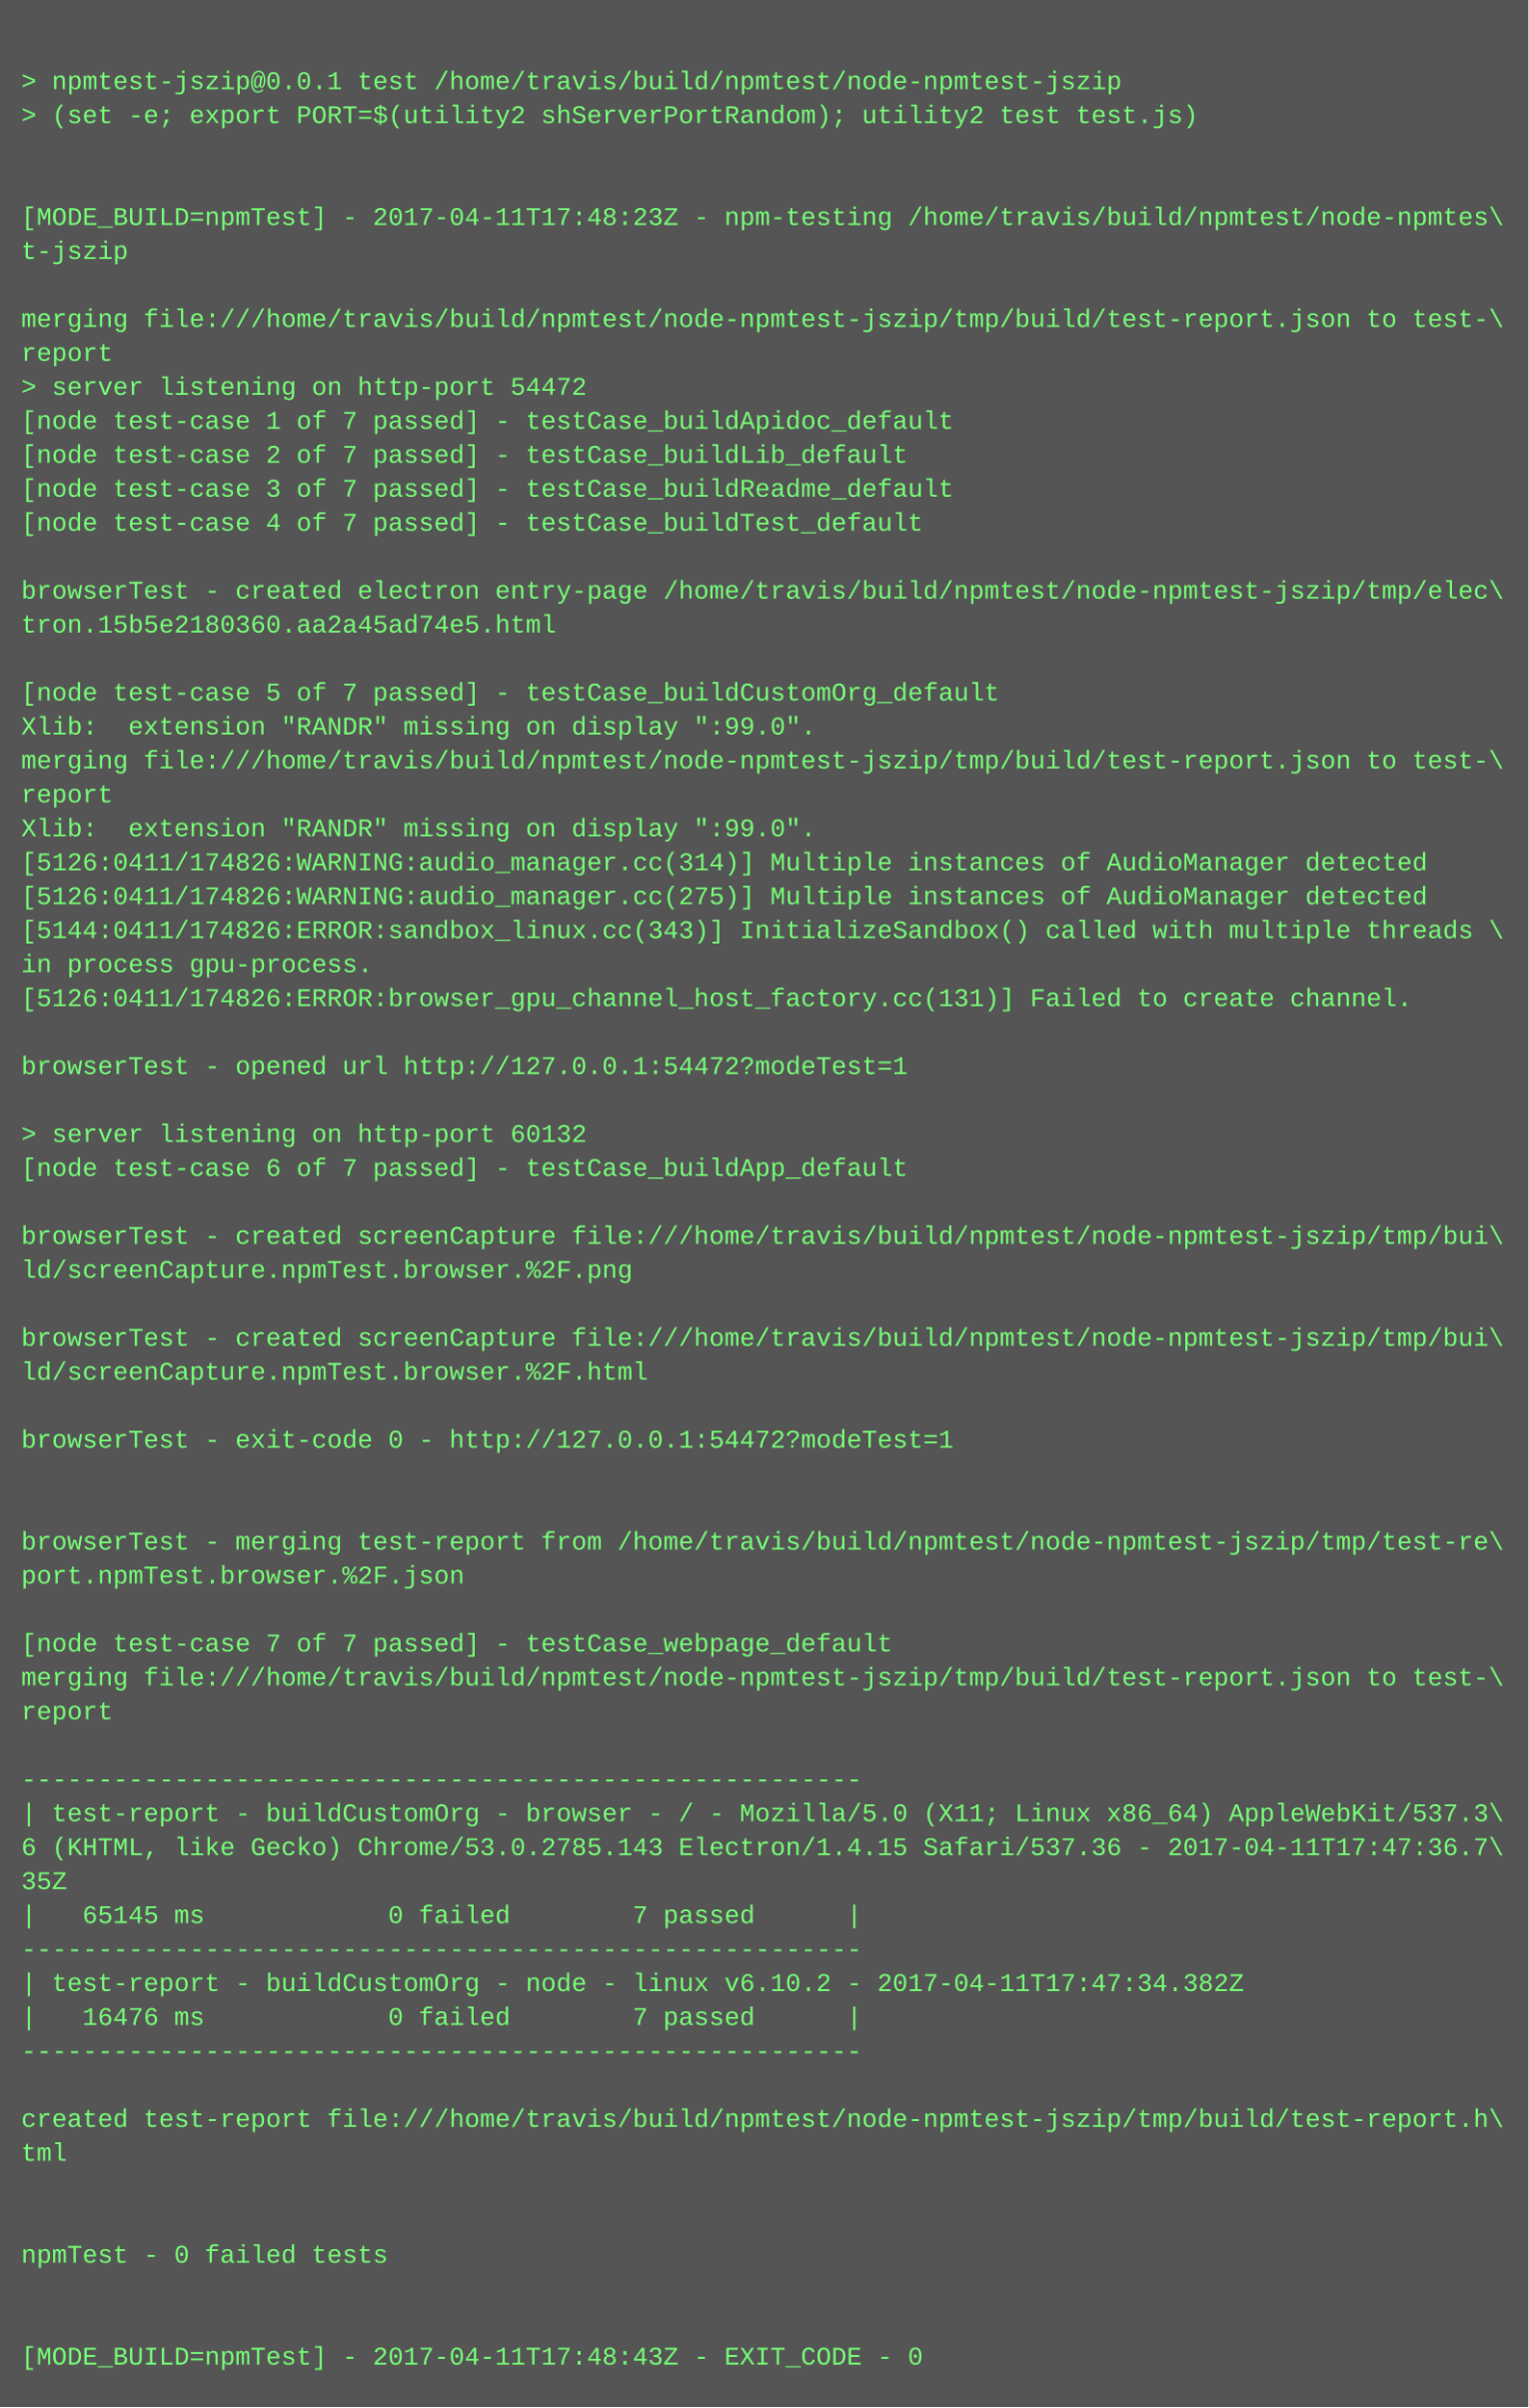
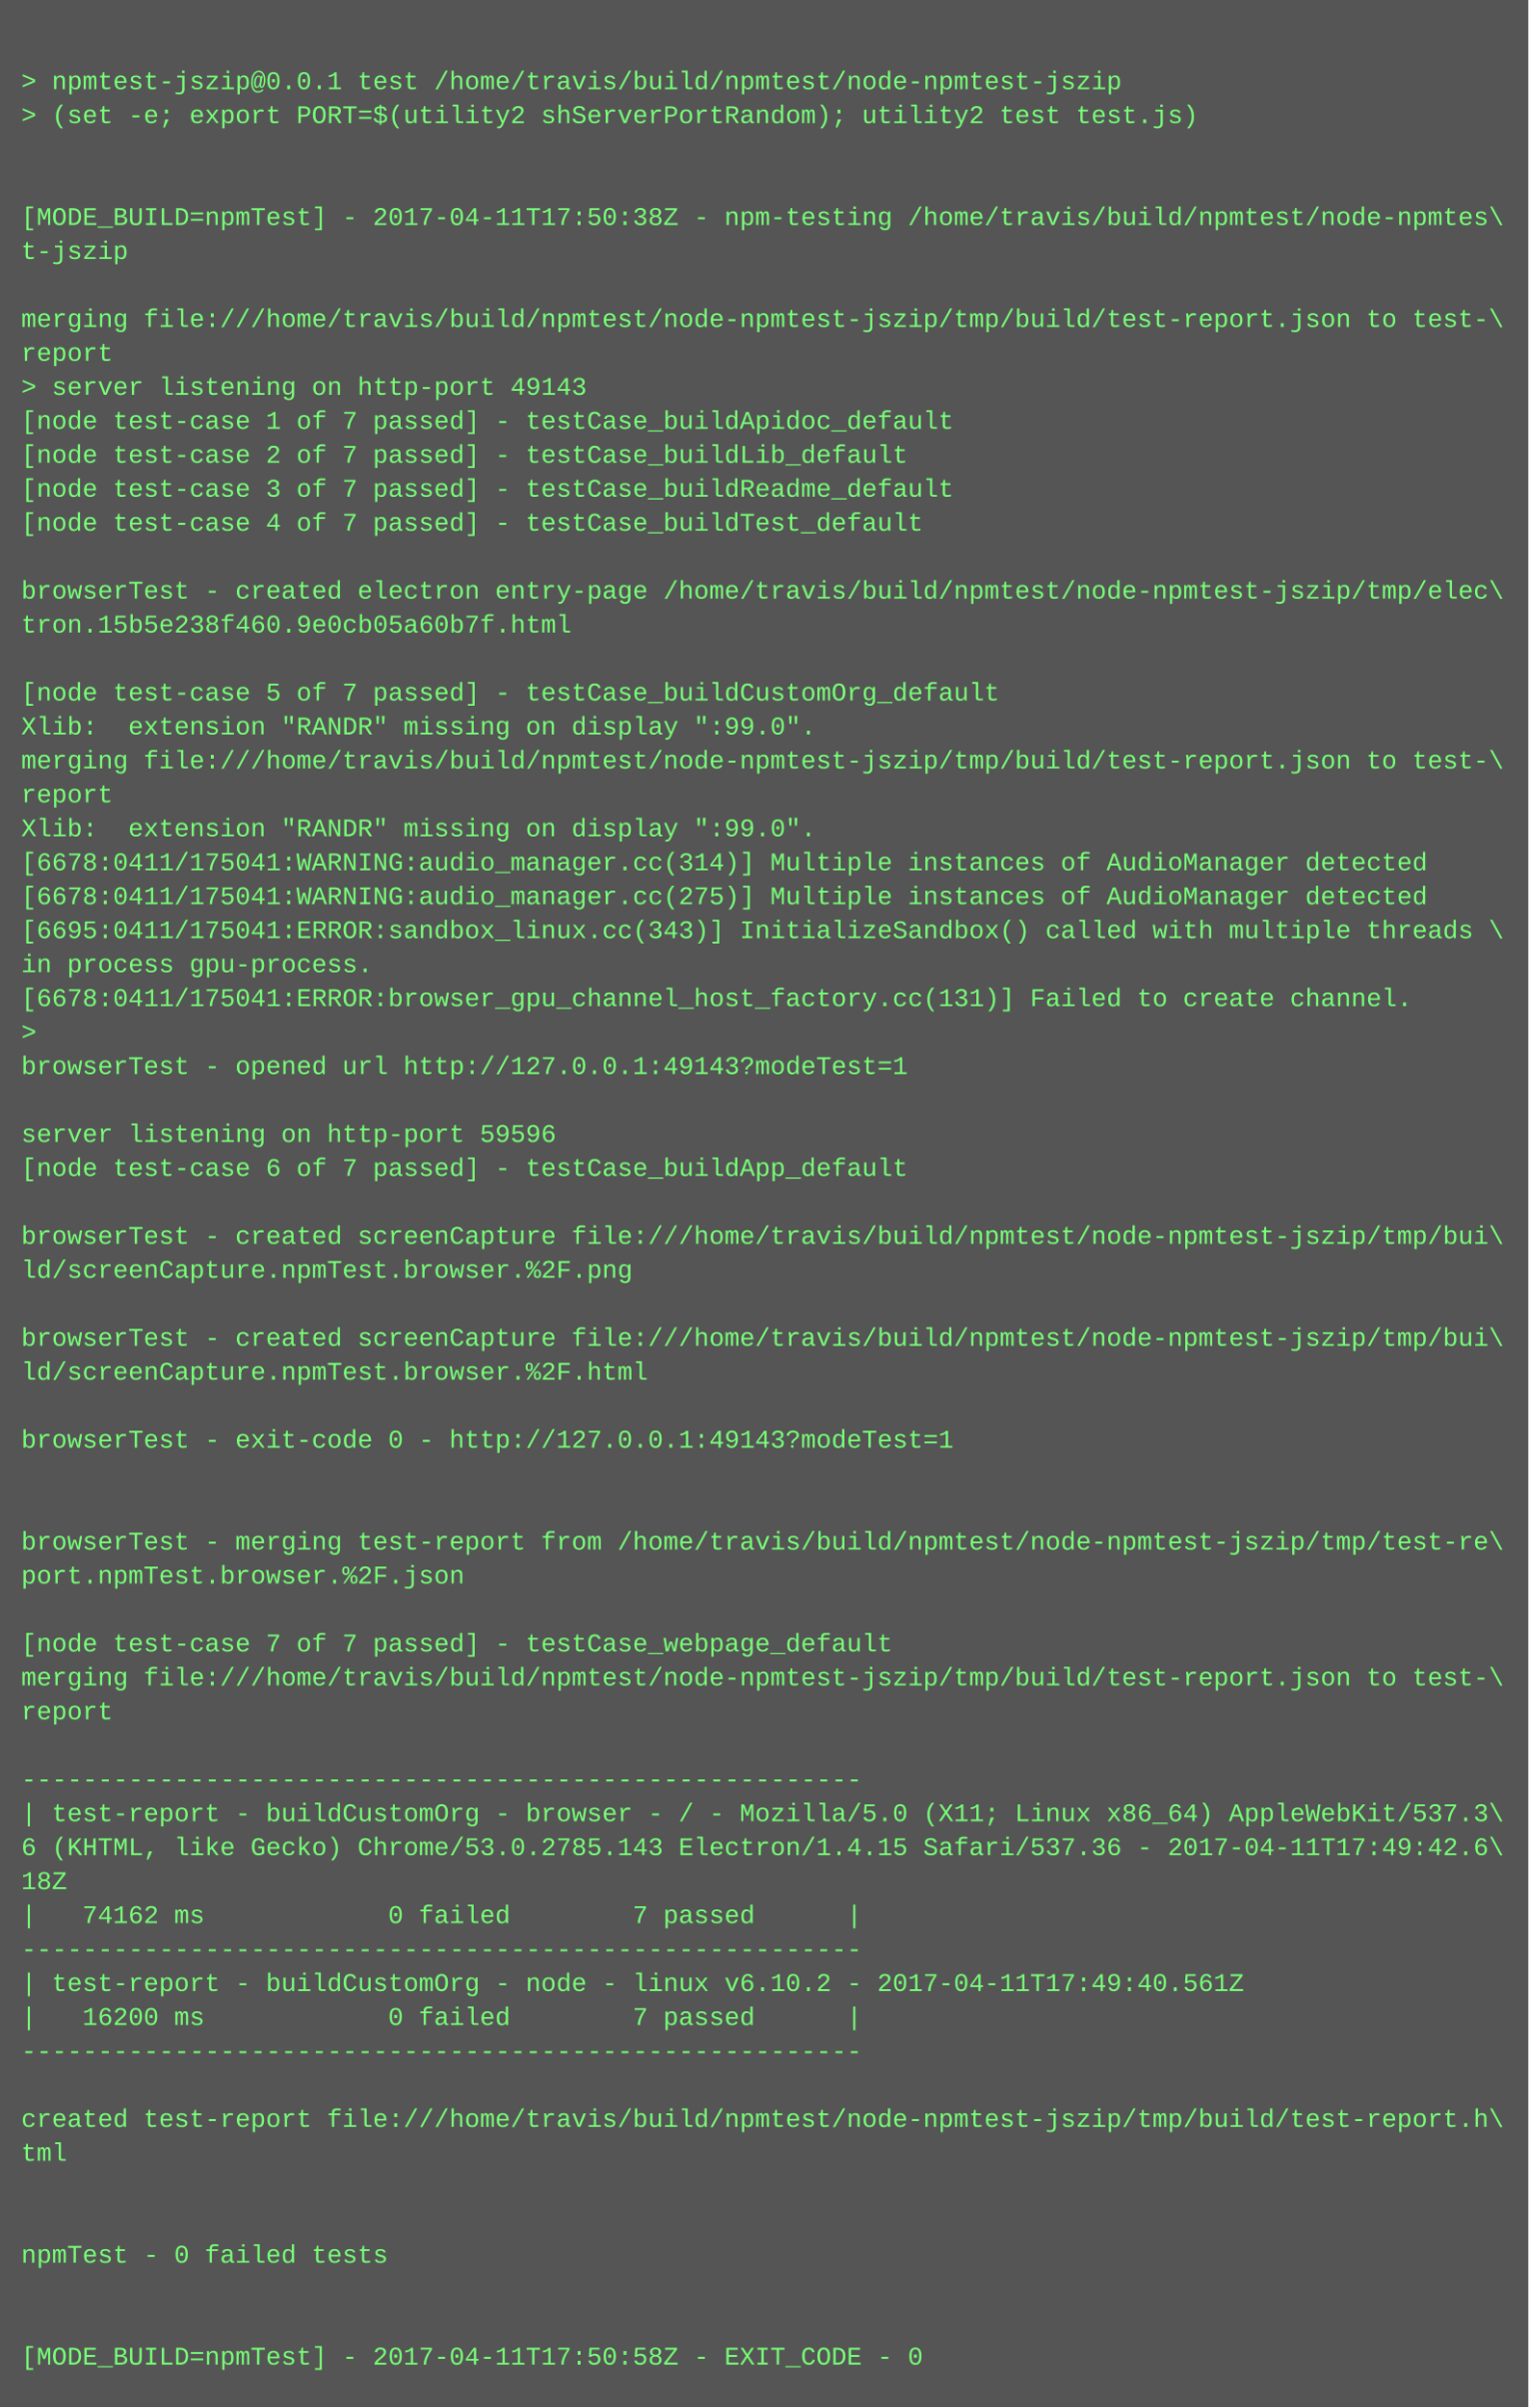
<svg xmlns="http://www.w3.org/2000/svg" height="1134" width="720">
  <rect height="1134" fill="#555" width="720" />
  <text fill="#7f7" font-family="Courier New" font-size="12" xml:space="preserve">
    <tspan x="10" y="26" />
    <tspan x="10" y="42">&gt; npmtest-jszip@0.0.1 test /home/travis/build/npmtest/node-npmtest-jszip</tspan>
    <tspan x="10" y="58">&gt; (set -e; export PORT=$(utility2 shServerPortRandom); utility2 test test.js)</tspan>
    <tspan x="10" y="74" />
    <tspan x="10" y="90" />
-     <tspan x="10" y="106">[MODE_BUILD=npmTest] - 2017-04-11T17:48:23Z - npm-testing /home/travis/build/npmtest/node-npmtes\</tspan>
+     <tspan x="10" y="106">[MODE_BUILD=npmTest] - 2017-04-11T17:50:38Z - npm-testing /home/travis/build/npmtest/node-npmtes\</tspan>
    <tspan x="10" y="122">t-jszip</tspan>
    <tspan x="10" y="138" />
    <tspan x="10" y="154">merging file:///home/travis/build/npmtest/node-npmtest-jszip/tmp/build/test-report.json to test-\</tspan>
    <tspan x="10" y="170">report</tspan>
-     <tspan x="10" y="186">&gt; server listening on http-port 54472</tspan>
+     <tspan x="10" y="186">&gt; server listening on http-port 49143</tspan>
    <tspan x="10" y="202">[node test-case 1 of 7 passed] - testCase_buildApidoc_default</tspan>
    <tspan x="10" y="218">[node test-case 2 of 7 passed] - testCase_buildLib_default</tspan>
    <tspan x="10" y="234">[node test-case 3 of 7 passed] - testCase_buildReadme_default</tspan>
    <tspan x="10" y="250">[node test-case 4 of 7 passed] - testCase_buildTest_default</tspan>
    <tspan x="10" y="266" />
    <tspan x="10" y="282">browserTest - created electron entry-page /home/travis/build/npmtest/node-npmtest-jszip/tmp/elec\</tspan>
-     <tspan x="10" y="298">tron.15b5e2180360.aa2a45ad74e5.html</tspan>
+     <tspan x="10" y="298">tron.15b5e238f460.9e0cb05a60b7f.html</tspan>
    <tspan x="10" y="314" />
    <tspan x="10" y="330">[node test-case 5 of 7 passed] - testCase_buildCustomOrg_default</tspan>
    <tspan x="10" y="346">Xlib:  extension "RANDR" missing on display ":99.0".</tspan>
    <tspan x="10" y="362">merging file:///home/travis/build/npmtest/node-npmtest-jszip/tmp/build/test-report.json to test-\</tspan>
    <tspan x="10" y="378">report</tspan>
    <tspan x="10" y="394">Xlib:  extension "RANDR" missing on display ":99.0".</tspan>
-     <tspan x="10" y="410">[5126:0411/174826:WARNING:audio_manager.cc(314)] Multiple instances of AudioManager detected</tspan>
-     <tspan x="10" y="426">[5126:0411/174826:WARNING:audio_manager.cc(275)] Multiple instances of AudioManager detected</tspan>
-     <tspan x="10" y="442">[5144:0411/174826:ERROR:sandbox_linux.cc(343)] InitializeSandbox() called with multiple threads \</tspan>
+     <tspan x="10" y="410">[6678:0411/175041:WARNING:audio_manager.cc(314)] Multiple instances of AudioManager detected</tspan>
+     <tspan x="10" y="426">[6678:0411/175041:WARNING:audio_manager.cc(275)] Multiple instances of AudioManager detected</tspan>
+     <tspan x="10" y="442">[6695:0411/175041:ERROR:sandbox_linux.cc(343)] InitializeSandbox() called with multiple threads \</tspan>
    <tspan x="10" y="458">in process gpu-process. </tspan>
-     <tspan x="10" y="474">[5126:0411/174826:ERROR:browser_gpu_channel_host_factory.cc(131)] Failed to create channel.</tspan>
-     <tspan x="10" y="490" />
-     <tspan x="10" y="506">browserTest - opened url http://127.0.0.1:54472?modeTest=1</tspan>
+     <tspan x="10" y="474">[6678:0411/175041:ERROR:browser_gpu_channel_host_factory.cc(131)] Failed to create channel.</tspan>
+     <tspan x="10" y="490">&gt; </tspan>
+     <tspan x="10" y="506">browserTest - opened url http://127.0.0.1:49143?modeTest=1</tspan>
    <tspan x="10" y="522" />
-     <tspan x="10" y="538">&gt; server listening on http-port 60132</tspan>
+     <tspan x="10" y="538">server listening on http-port 59596</tspan>
    <tspan x="10" y="554">[node test-case 6 of 7 passed] - testCase_buildApp_default</tspan>
    <tspan x="10" y="570" />
    <tspan x="10" y="586">browserTest - created screenCapture file:///home/travis/build/npmtest/node-npmtest-jszip/tmp/bui\</tspan>
    <tspan x="10" y="602">ld/screenCapture.npmTest.browser.%2F.png</tspan>
    <tspan x="10" y="618" />
    <tspan x="10" y="634">browserTest - created screenCapture file:///home/travis/build/npmtest/node-npmtest-jszip/tmp/bui\</tspan>
    <tspan x="10" y="650">ld/screenCapture.npmTest.browser.%2F.html</tspan>
    <tspan x="10" y="666" />
-     <tspan x="10" y="682">browserTest - exit-code 0 - http://127.0.0.1:54472?modeTest=1</tspan>
+     <tspan x="10" y="682">browserTest - exit-code 0 - http://127.0.0.1:49143?modeTest=1</tspan>
    <tspan x="10" y="698" />
    <tspan x="10" y="714" />
    <tspan x="10" y="730">browserTest - merging test-report from /home/travis/build/npmtest/node-npmtest-jszip/tmp/test-re\</tspan>
    <tspan x="10" y="746">port.npmTest.browser.%2F.json</tspan>
    <tspan x="10" y="762" />
    <tspan x="10" y="778">[node test-case 7 of 7 passed] - testCase_webpage_default</tspan>
    <tspan x="10" y="794">merging file:///home/travis/build/npmtest/node-npmtest-jszip/tmp/build/test-report.json to test-\</tspan>
    <tspan x="10" y="810">report</tspan>
    <tspan x="10" y="826" />
    <tspan x="10" y="842">-------------------------------------------------------</tspan>
    <tspan x="10" y="858">| test-report - buildCustomOrg - browser - / - Mozilla/5.0 (X11; Linux x86_64) AppleWebKit/537.3\</tspan>
-     <tspan x="10" y="874">6 (KHTML, like Gecko) Chrome/53.0.2785.143 Electron/1.4.15 Safari/537.36 - 2017-04-11T17:47:36.7\</tspan>
-     <tspan x="10" y="890">35Z</tspan>
-     <tspan x="10" y="906">|   65145 ms            0 failed        7 passed      |</tspan>
+     <tspan x="10" y="874">6 (KHTML, like Gecko) Chrome/53.0.2785.143 Electron/1.4.15 Safari/537.36 - 2017-04-11T17:49:42.6\</tspan>
+     <tspan x="10" y="890">18Z</tspan>
+     <tspan x="10" y="906">|   74162 ms            0 failed        7 passed      |</tspan>
    <tspan x="10" y="922">-------------------------------------------------------</tspan>
-     <tspan x="10" y="938">| test-report - buildCustomOrg - node - linux v6.10.2 - 2017-04-11T17:47:34.382Z</tspan>
-     <tspan x="10" y="954">|   16476 ms            0 failed        7 passed      |</tspan>
+     <tspan x="10" y="938">| test-report - buildCustomOrg - node - linux v6.10.2 - 2017-04-11T17:49:40.561Z</tspan>
+     <tspan x="10" y="954">|   16200 ms            0 failed        7 passed      |</tspan>
    <tspan x="10" y="970">-------------------------------------------------------</tspan>
    <tspan x="10" y="986" />
    <tspan x="10" y="1002">created test-report file:///home/travis/build/npmtest/node-npmtest-jszip/tmp/build/test-report.h\</tspan>
    <tspan x="10" y="1018">tml</tspan>
    <tspan x="10" y="1034" />
    <tspan x="10" y="1050" />
    <tspan x="10" y="1066">npmTest - 0 failed tests</tspan>
    <tspan x="10" y="1082" />
    <tspan x="10" y="1098" />
-     <tspan x="10" y="1114">[MODE_BUILD=npmTest] - 2017-04-11T17:48:43Z - EXIT_CODE - 0</tspan>
+     <tspan x="10" y="1114">[MODE_BUILD=npmTest] - 2017-04-11T17:50:58Z - EXIT_CODE - 0</tspan>
  </text>
</svg>
